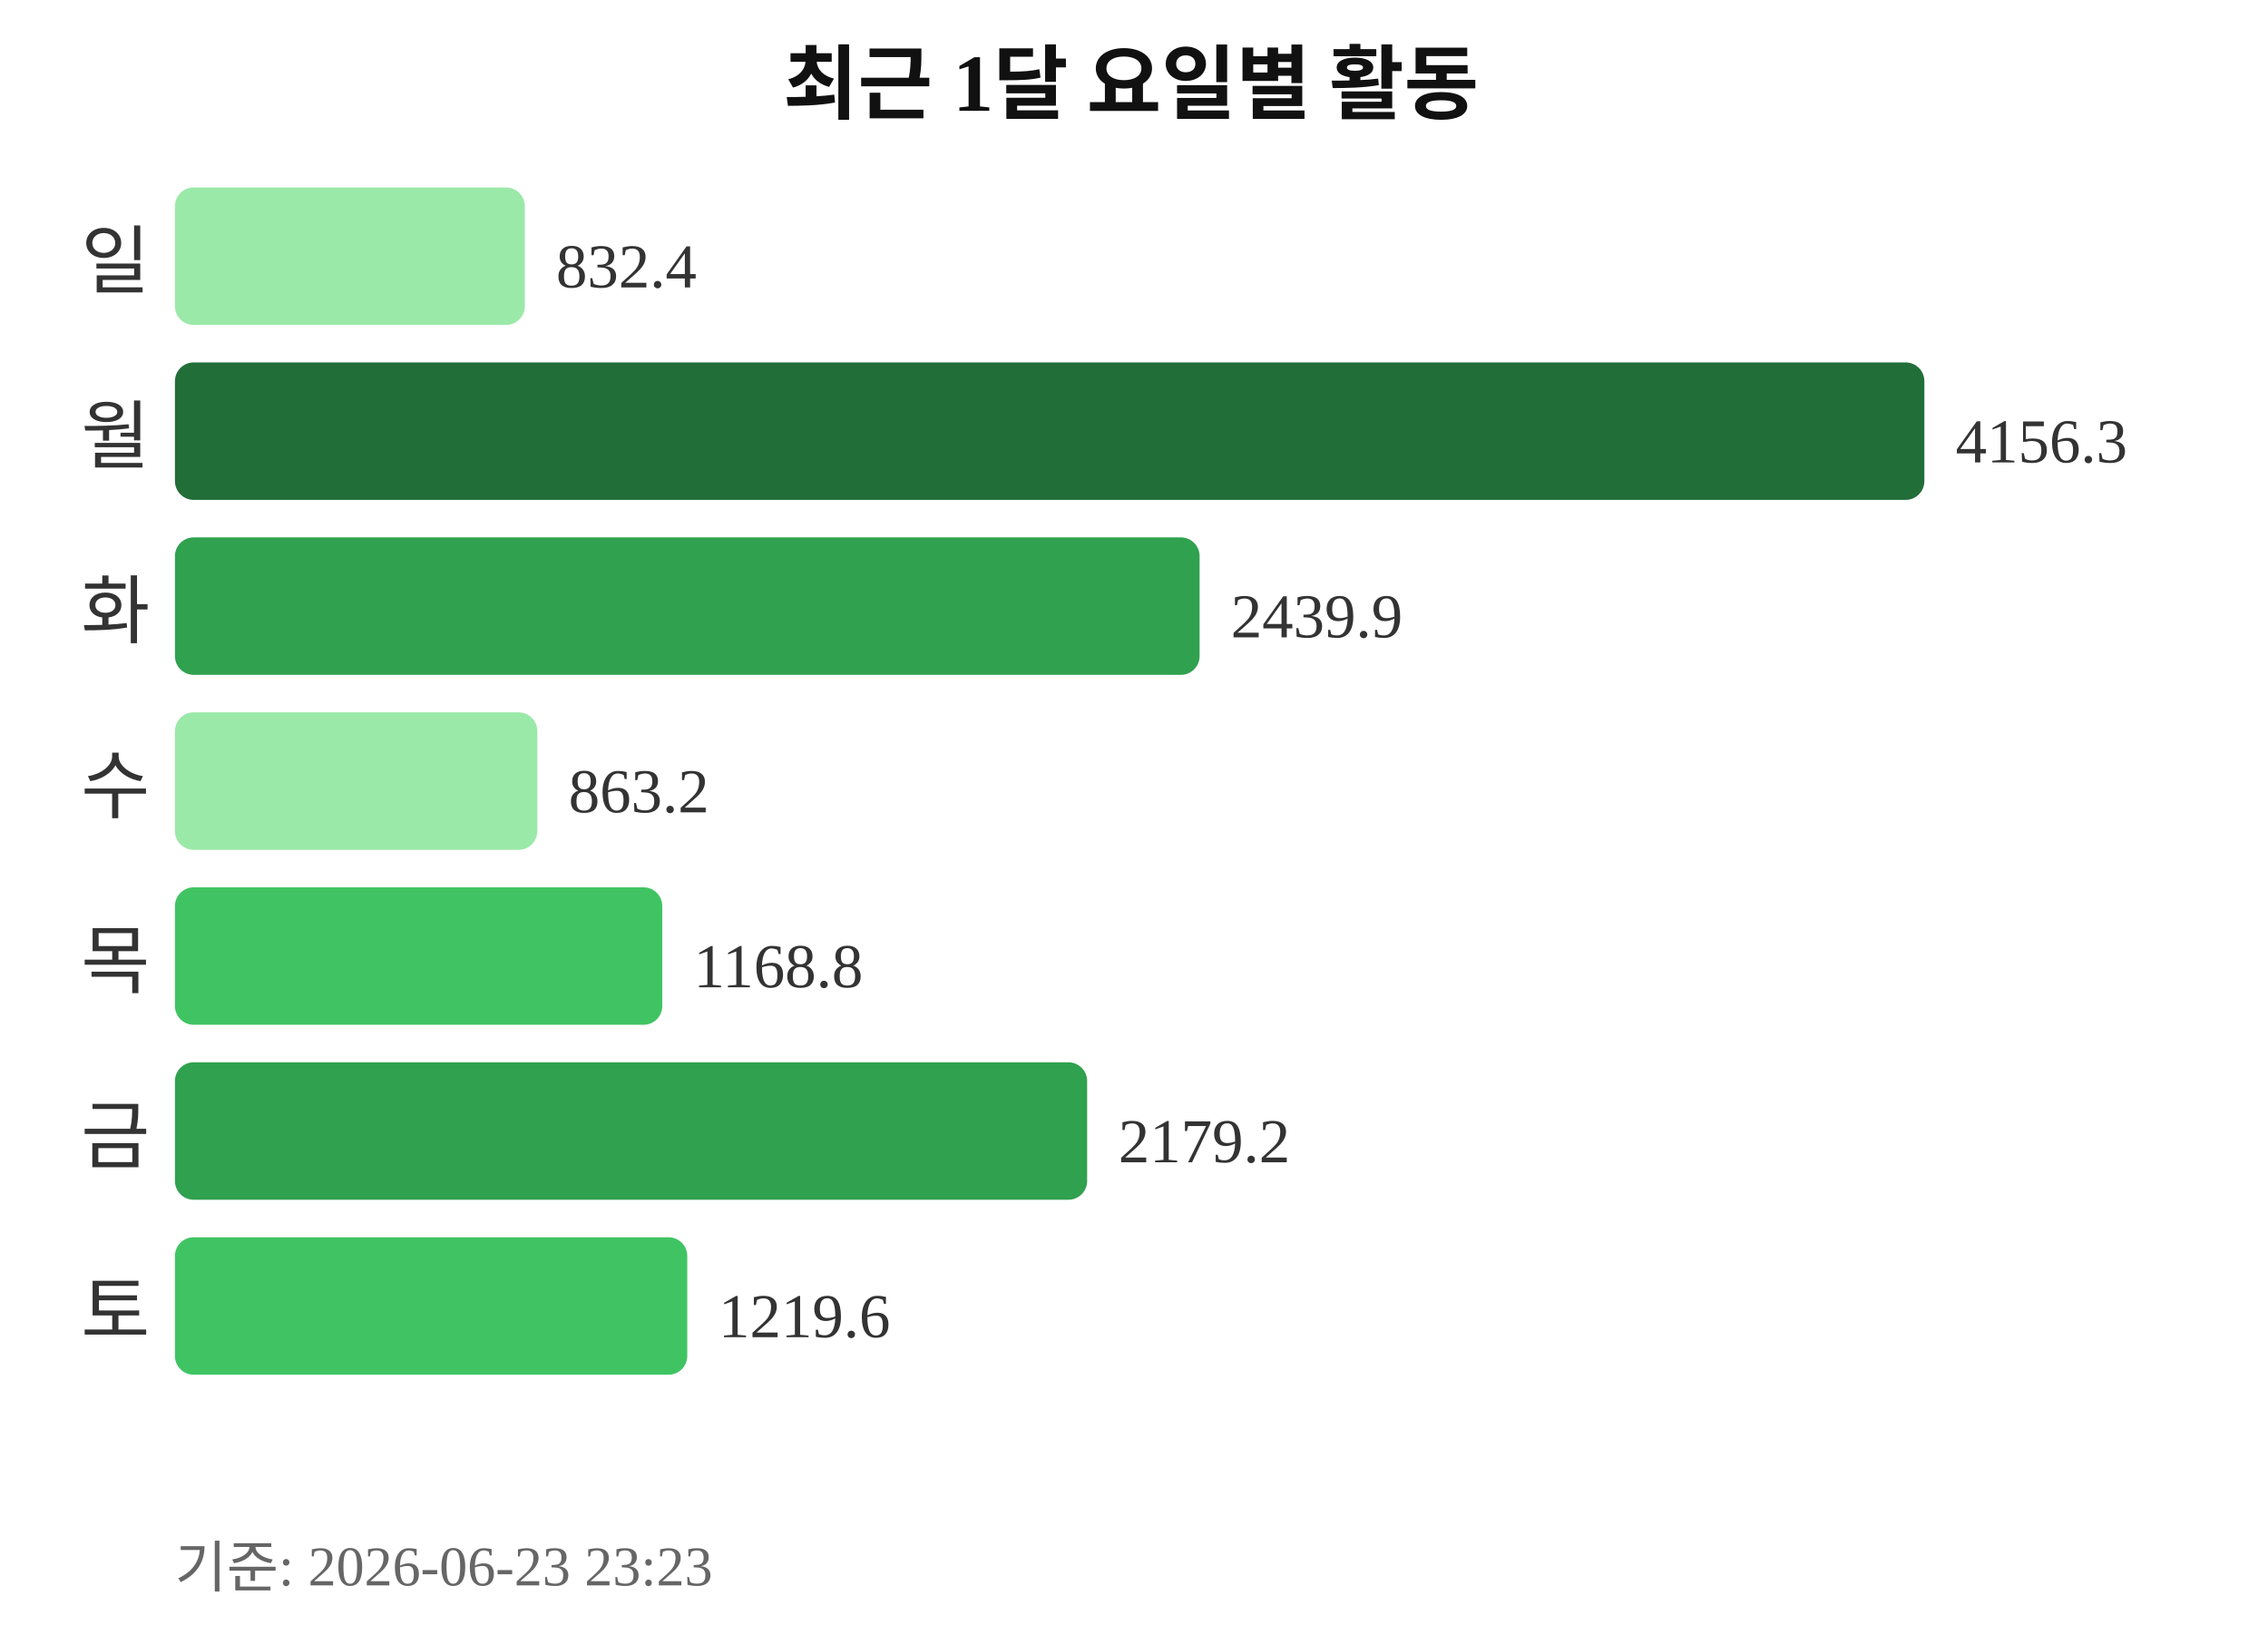
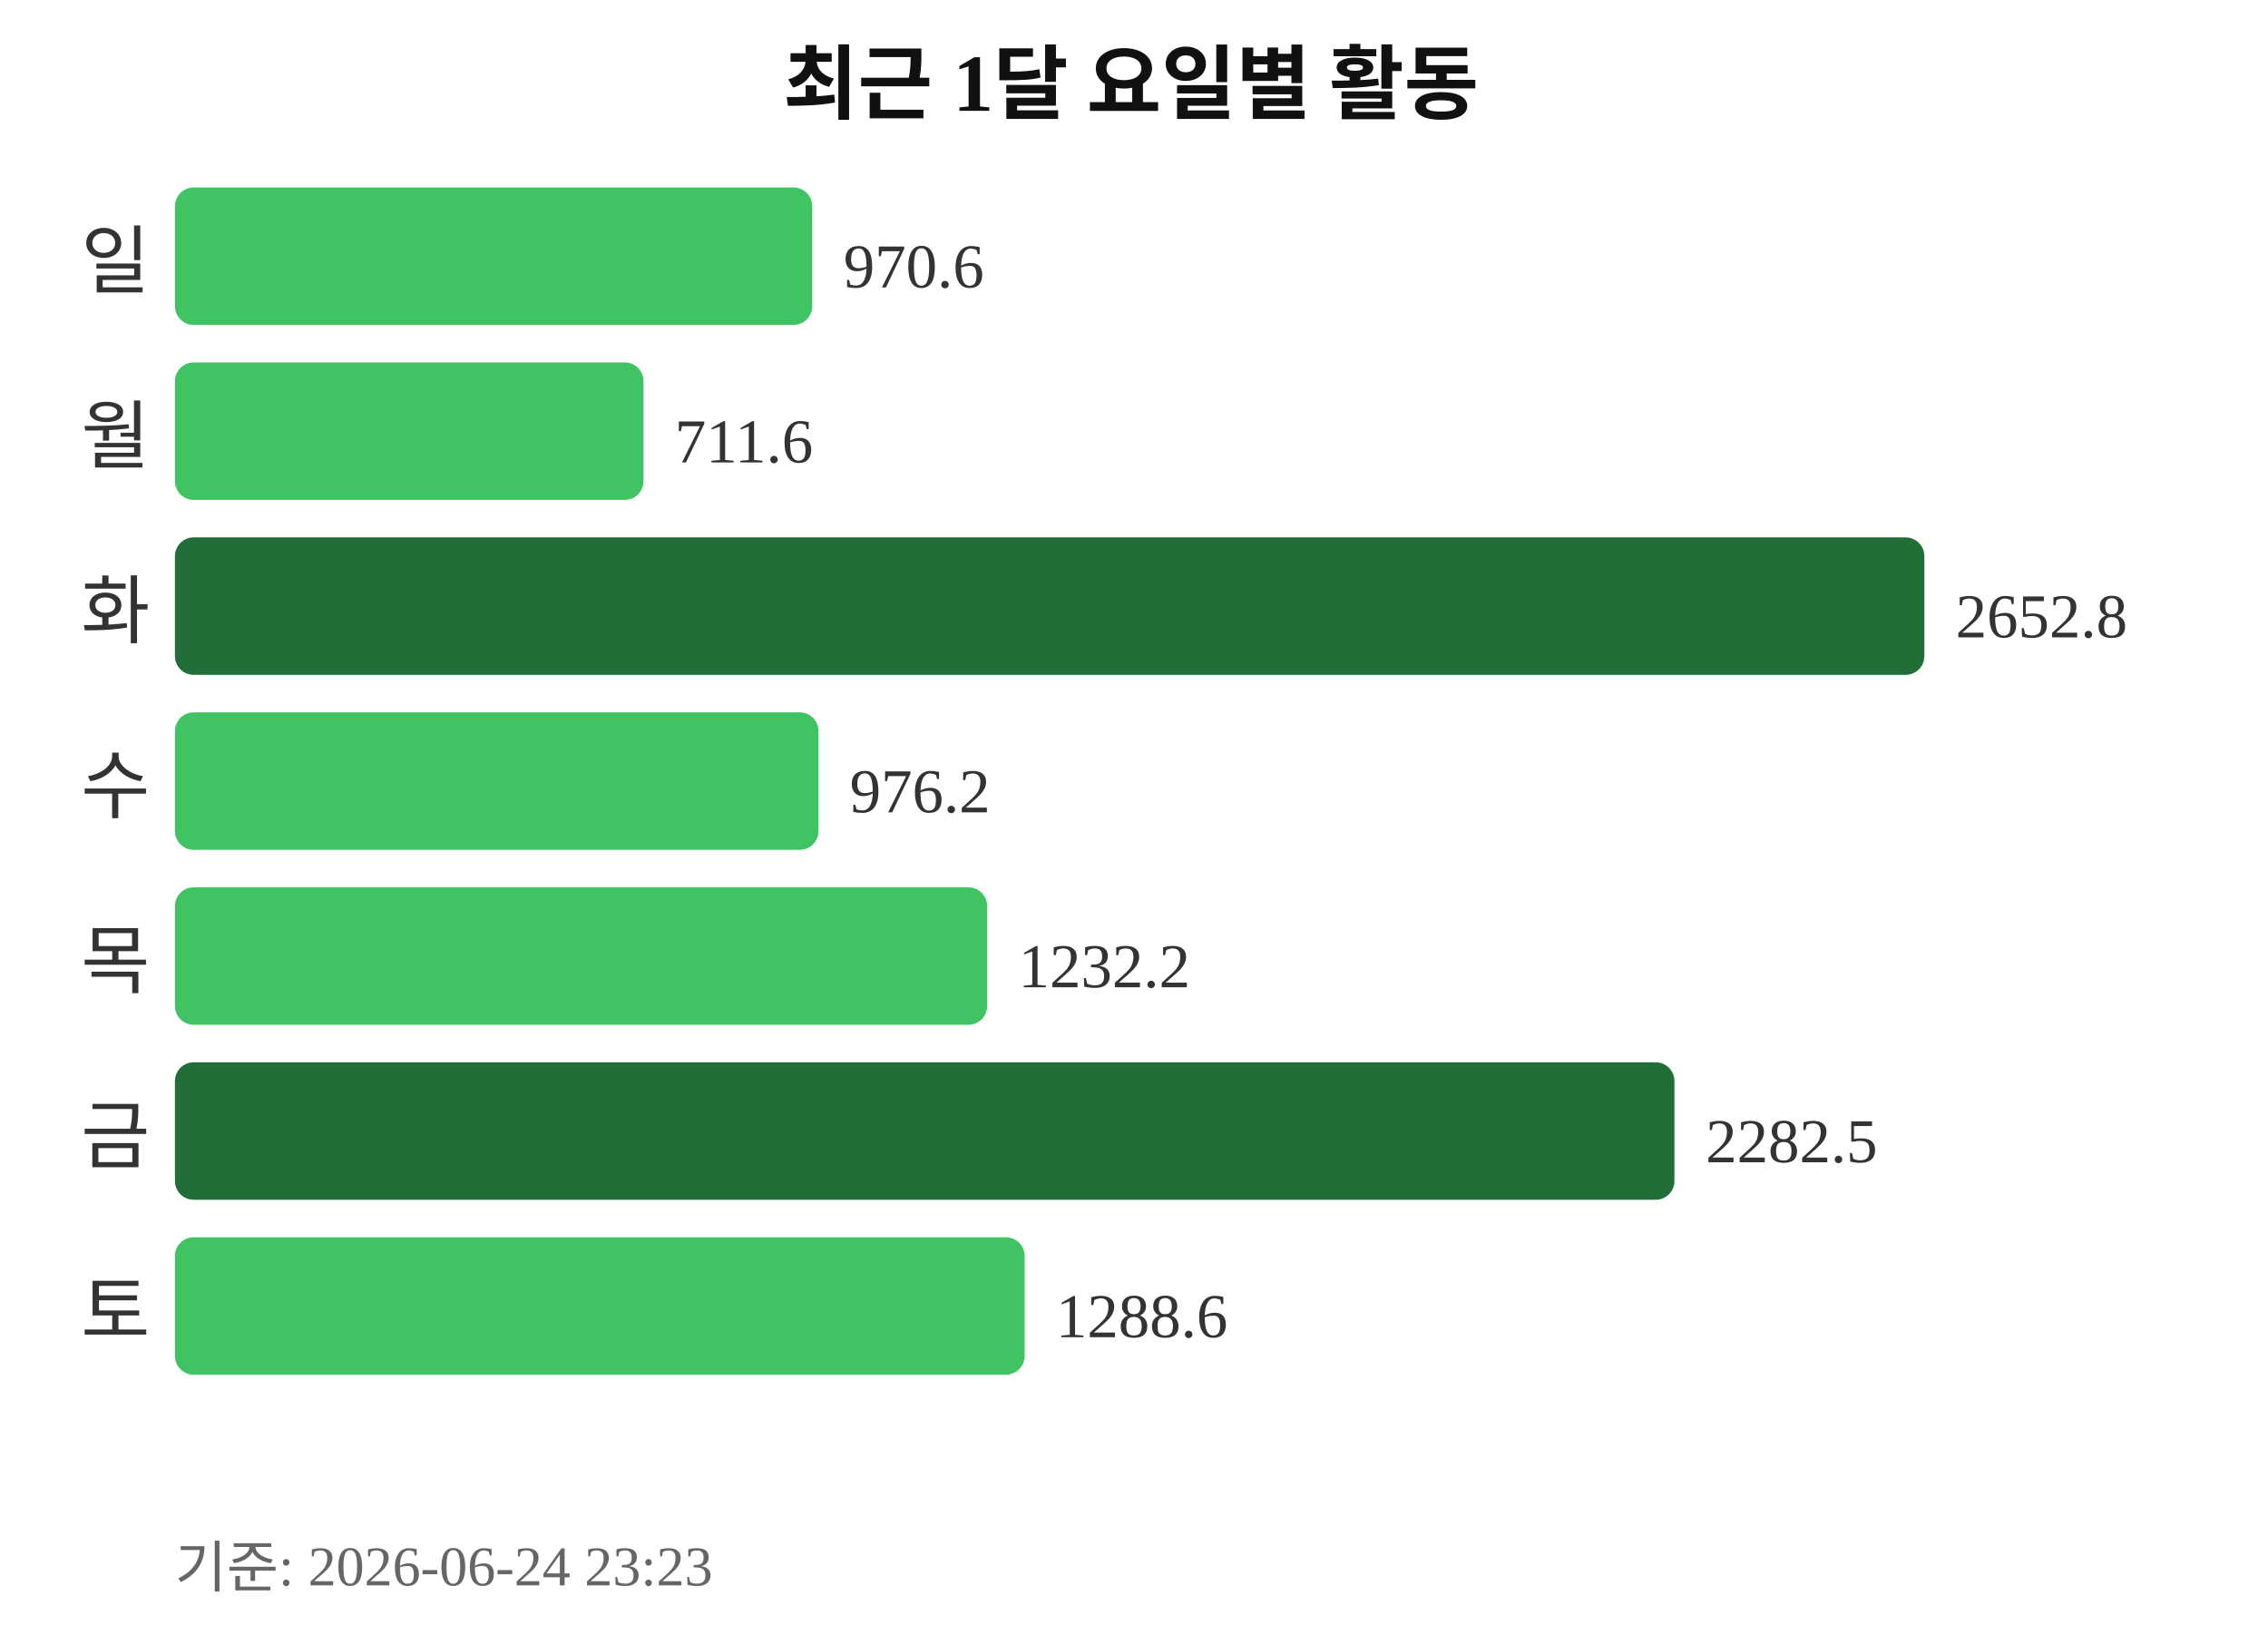
<svg xmlns="http://www.w3.org/2000/svg" width="363" height="260">
  <text x="181" y="18" text-anchor="middle" font-size="13" font-weight="bold" fill="#111111">최근 1달 요일별 활동</text>
  <text x="24" y="46" text-anchor="end" font-size="12" fill="#333333">일</text>
-   <rect x="28" y="30" width="56" height="22" rx="3" fill="#9be9a8" />
-   <text x="89" y="46" font-size="10" fill="#333333">832.4</text>
+   <rect x="28" y="30" width="102" height="22" rx="3" fill="#40c463" />
+   <text x="135" y="46" font-size="10" fill="#333333">970.6</text>
  <text x="24" y="74" text-anchor="end" font-size="12" fill="#333333">월</text>
-   <rect x="28" y="58" width="280" height="22" rx="3" fill="#216e39" />
-   <text x="313" y="74" font-size="10" fill="#333333">4156.3</text>
+   <rect x="28" y="58" width="75" height="22" rx="3" fill="#40c463" />
+   <text x="108" y="74" font-size="10" fill="#333333">711.6</text>
  <text x="24" y="102" text-anchor="end" font-size="12" fill="#333333">화</text>
-   <rect x="28" y="86" width="164" height="22" rx="3" fill="#30a14e" />
-   <text x="197" y="102" font-size="10" fill="#333333">2439.9</text>
+   <rect x="28" y="86" width="280" height="22" rx="3" fill="#216e39" />
+   <text x="313" y="102" font-size="10" fill="#333333">2652.8</text>
  <text x="24" y="130" text-anchor="end" font-size="12" fill="#333333">수</text>
-   <rect x="28" y="114" width="58" height="22" rx="3" fill="#9be9a8" />
-   <text x="91" y="130" font-size="10" fill="#333333">863.2</text>
+   <rect x="28" y="114" width="103" height="22" rx="3" fill="#40c463" />
+   <text x="136" y="130" font-size="10" fill="#333333">976.2</text>
  <text x="24" y="158" text-anchor="end" font-size="12" fill="#333333">목</text>
-   <rect x="28" y="142" width="78" height="22" rx="3" fill="#40c463" />
-   <text x="111" y="158" font-size="10" fill="#333333">1168.8</text>
+   <rect x="28" y="142" width="130" height="22" rx="3" fill="#40c463" />
+   <text x="163" y="158" font-size="10" fill="#333333">1232.2</text>
  <text x="24" y="186" text-anchor="end" font-size="12" fill="#333333">금</text>
-   <rect x="28" y="170" width="146" height="22" rx="3" fill="#30a14e" />
-   <text x="179" y="186" font-size="10" fill="#333333">2179.2</text>
+   <rect x="28" y="170" width="240" height="22" rx="3" fill="#216e39" />
+   <text x="273" y="186" font-size="10" fill="#333333">2282.5</text>
  <text x="24" y="214" text-anchor="end" font-size="12" fill="#333333">토</text>
-   <rect x="28" y="198" width="82" height="22" rx="3" fill="#40c463" />
-   <text x="115" y="214" font-size="10" fill="#333333">1219.6</text>
-   <text x="28" y="254" font-size="9" fill="#666666">기준: 2026-06-23 23:23</text>
+   <rect x="28" y="198" width="136" height="22" rx="3" fill="#40c463" />
+   <text x="169" y="214" font-size="10" fill="#333333">1288.6</text>
+   <text x="28" y="254" font-size="9" fill="#666666">기준: 2026-06-24 23:23</text>
</svg>
